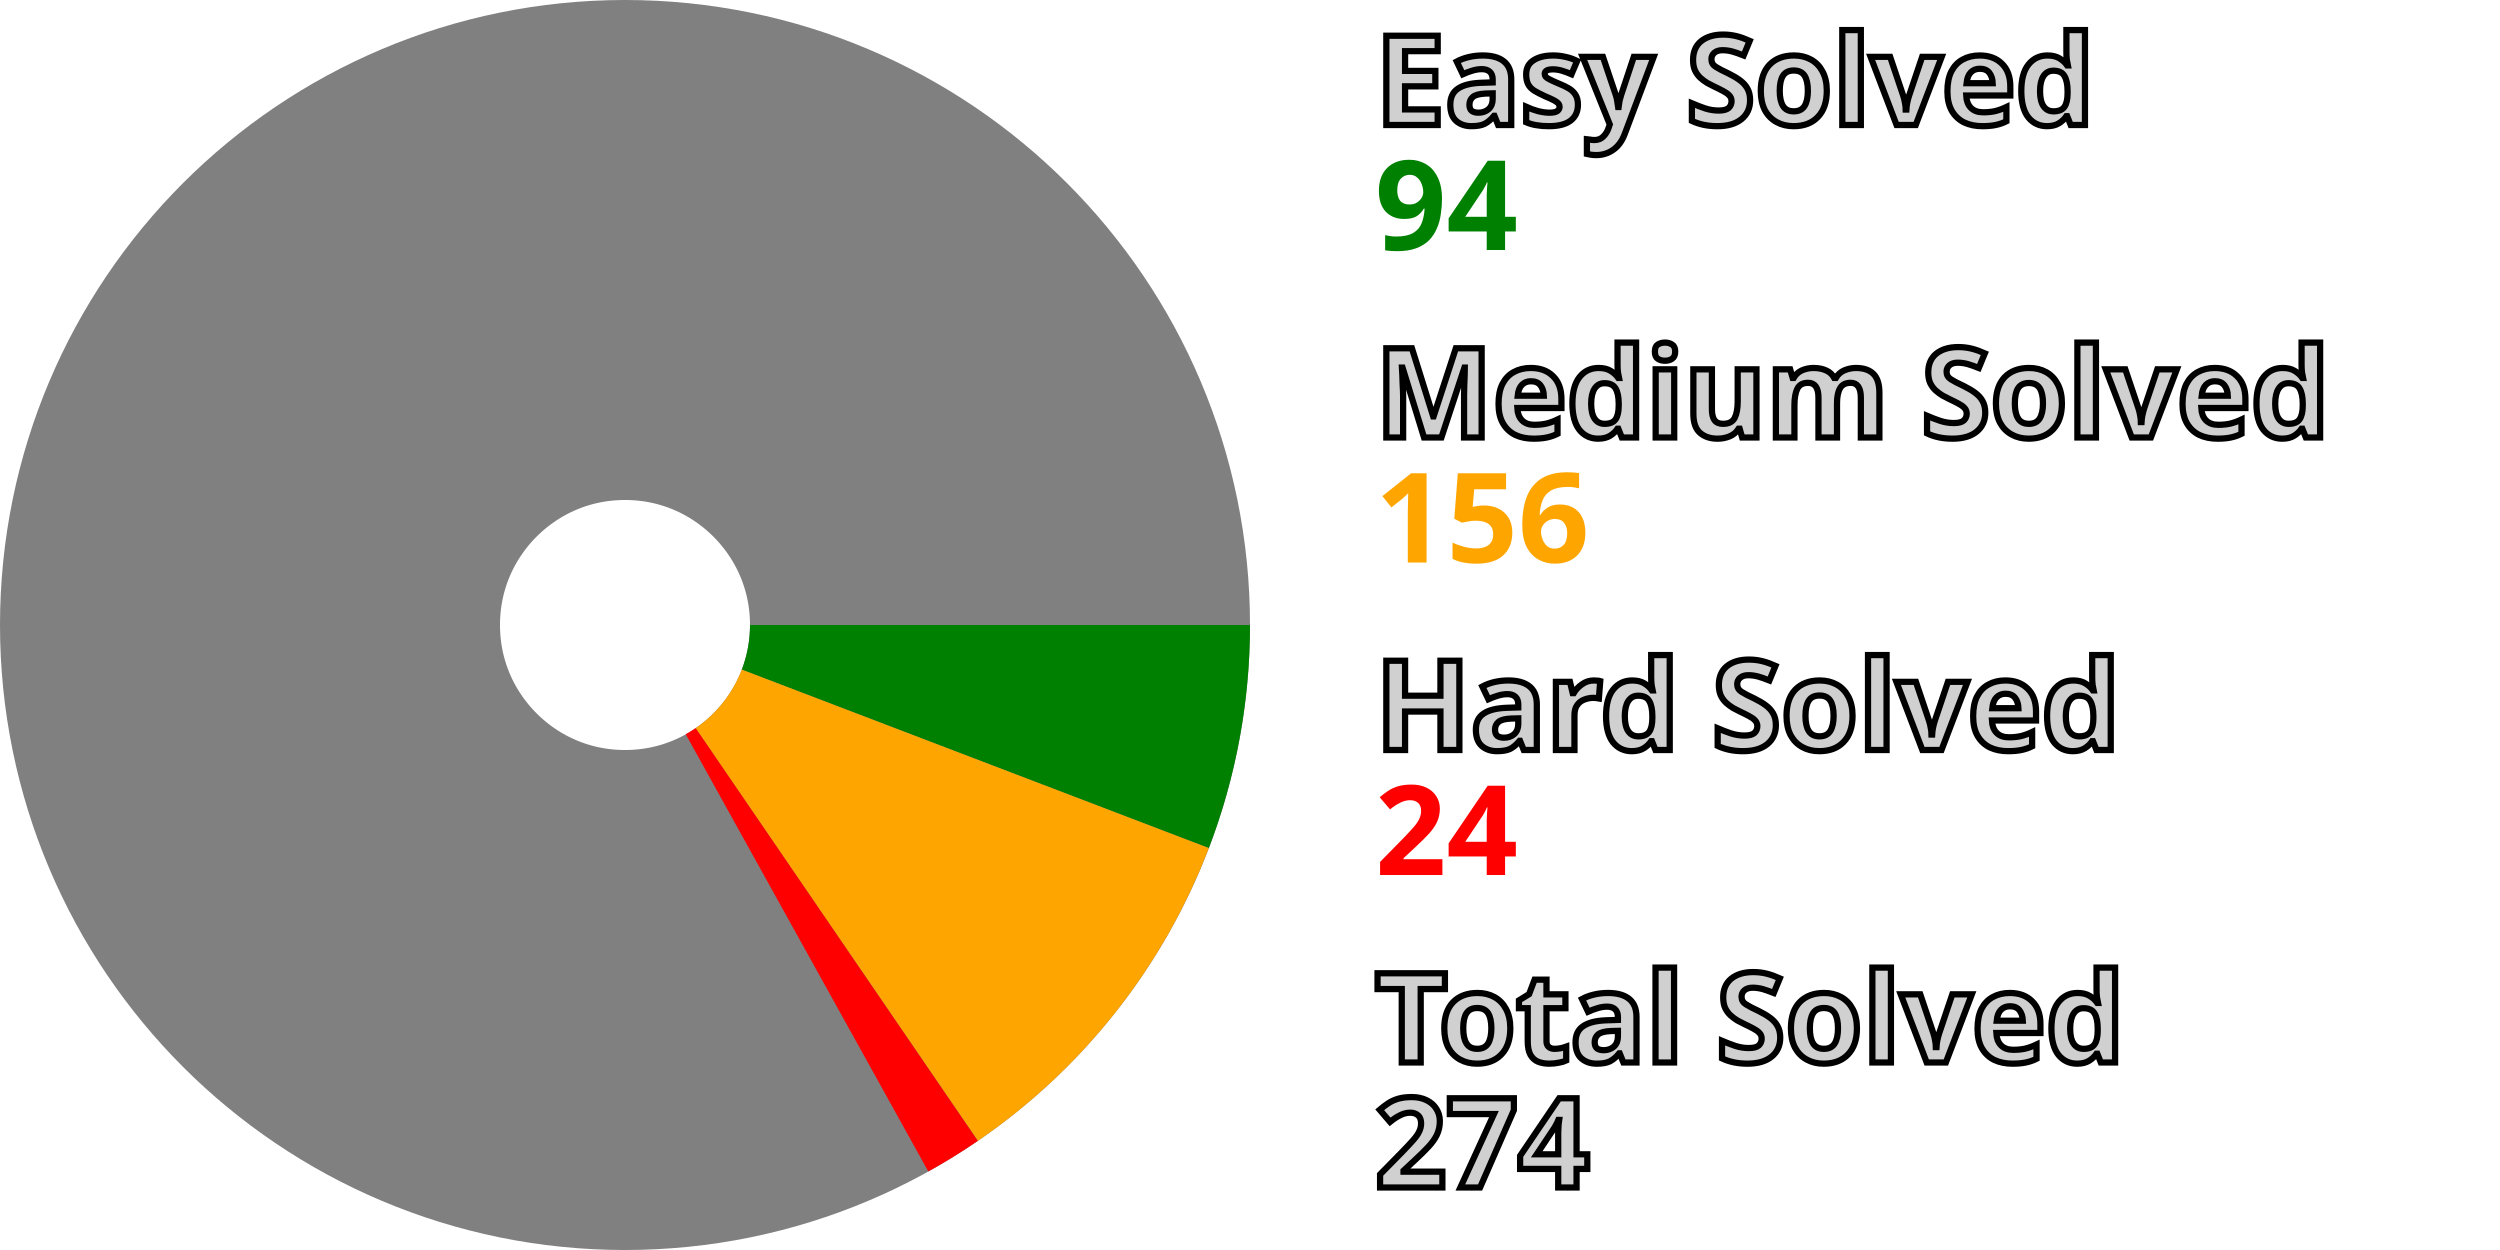
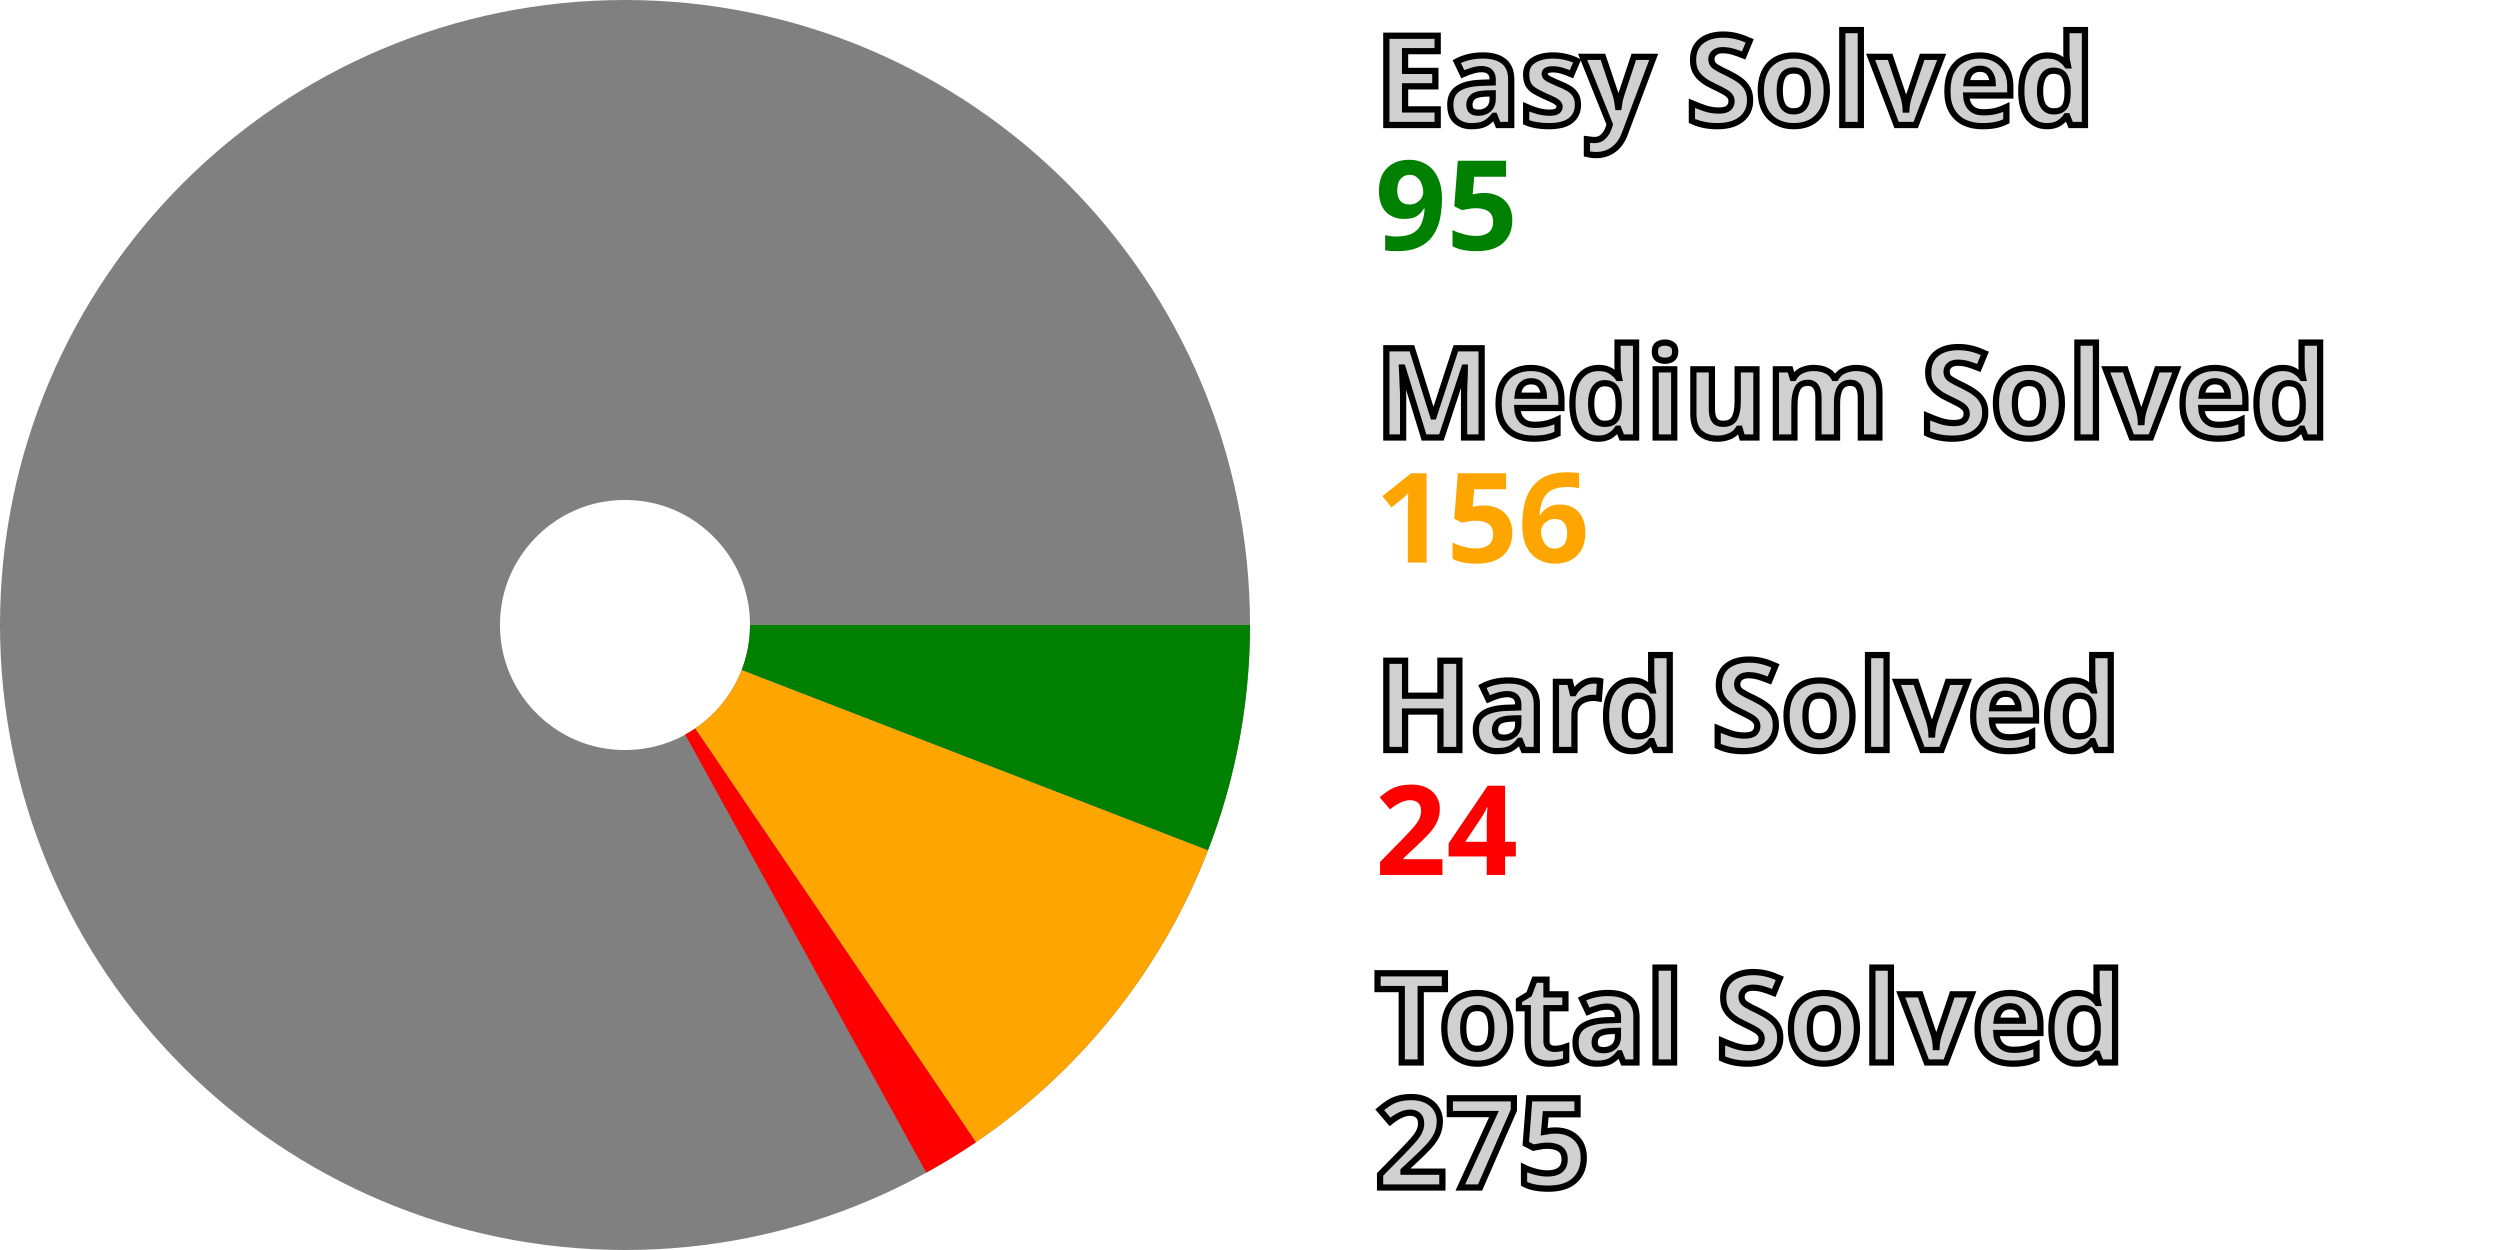
<svg xmlns="http://www.w3.org/2000/svg" width="200" height="100" viewBox="0 0 200 100" stroke-width="40" fill="none">
  <style>.small {font: bold 10px sans-serif; fill: #d0d0d0; stroke: black; stroke-width: 0.5px;}</style>
  <style>.esy {font: bold 10px sans-serif; fill: green;}</style>
  <style>.mdm {font: bold 10px sans-serif; fill: orange;}</style>
  <style>.hrd {font: bold 10px sans-serif; fill: red;}</style>
  <circle cx="50" cy="50" r="30.0" stroke="gray" />
-   <path d="M80.0 50 A 30.0 30.0, 0, 0, 1, 78.023 60.709" stroke="green" />
-   <path d="M78.023 60.709 A 30.0 30.0, 0, 0, 1, 66.939 74.761" stroke="orange" />
-   <path d="M66.939 74.761 A 30.0 30.0, 0, 0, 1, 64.561 76.229" stroke="red" />
+   <path d="M80.0 50 A 30.0 30.0, 0, 0, 1, 77.982 60.818" stroke="green" />
+   <path d="M77.982 60.818 A 30.0 30.0, 0, 0, 1, 66.842 74.826" stroke="orange" />
+   <path d="M66.842 74.826 A 30.0 30.0, 0, 0, 1, 64.459 76.286" stroke="red" />
  <text x="110.0" y="10.0" class="small">Easy Solved</text>
-   <text x="110.0" y="20.0" class="esy">94</text>
+   <text x="110.0" y="20.0" class="esy">95</text>
  <text x="110.0" y="35.0" class="small">Medium Solved</text>
  <text x="110.0" y="45.0" class="mdm">156</text>
  <text x="110.0" y="60.0" class="small">Hard Solved</text>
  <text x="110.0" y="70.0" class="hrd">24</text>
  <text x="110.0" y="85.0" class="small">Total Solved</text>
-   <text x="110.0" y="95.0" class="small">274</text>
+   <text x="110.0" y="95.0" class="small">275</text>
</svg>
